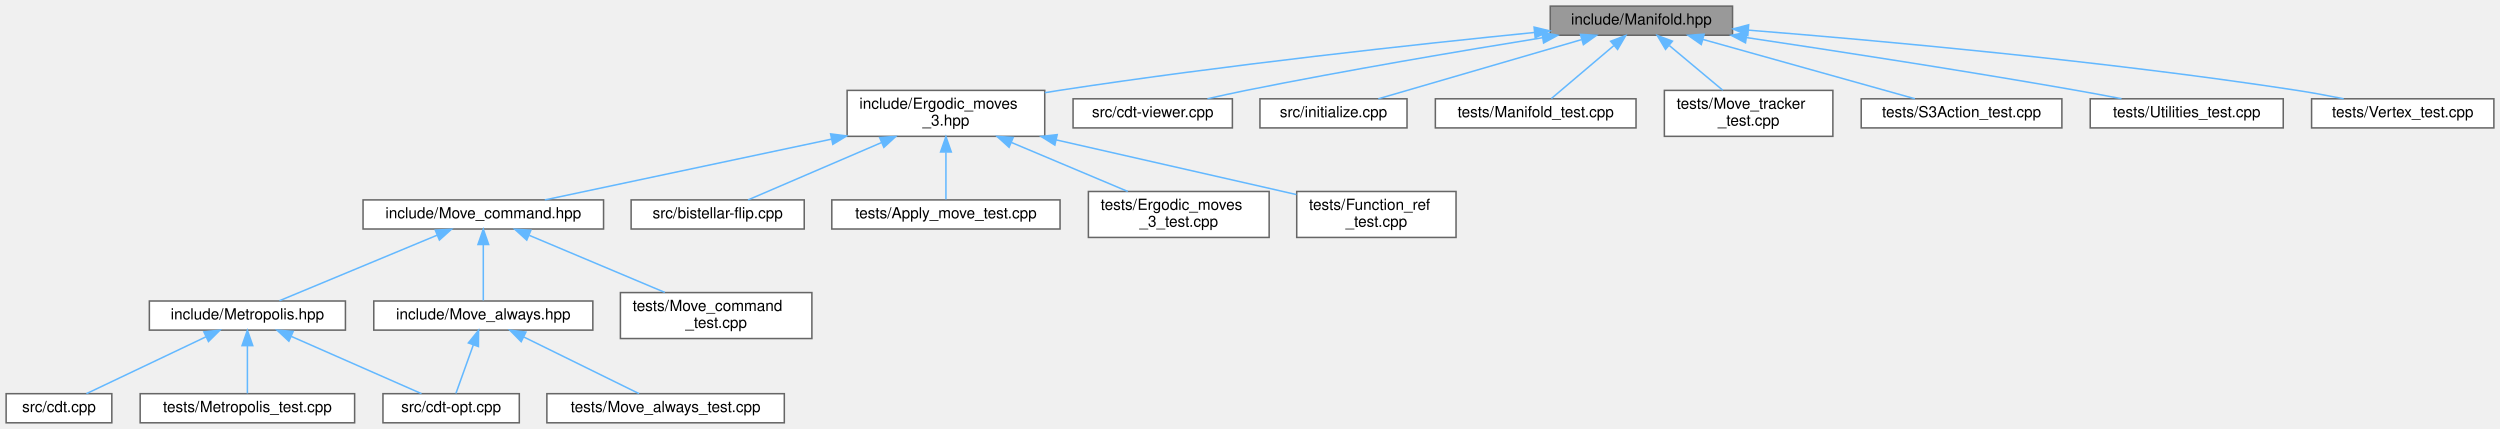
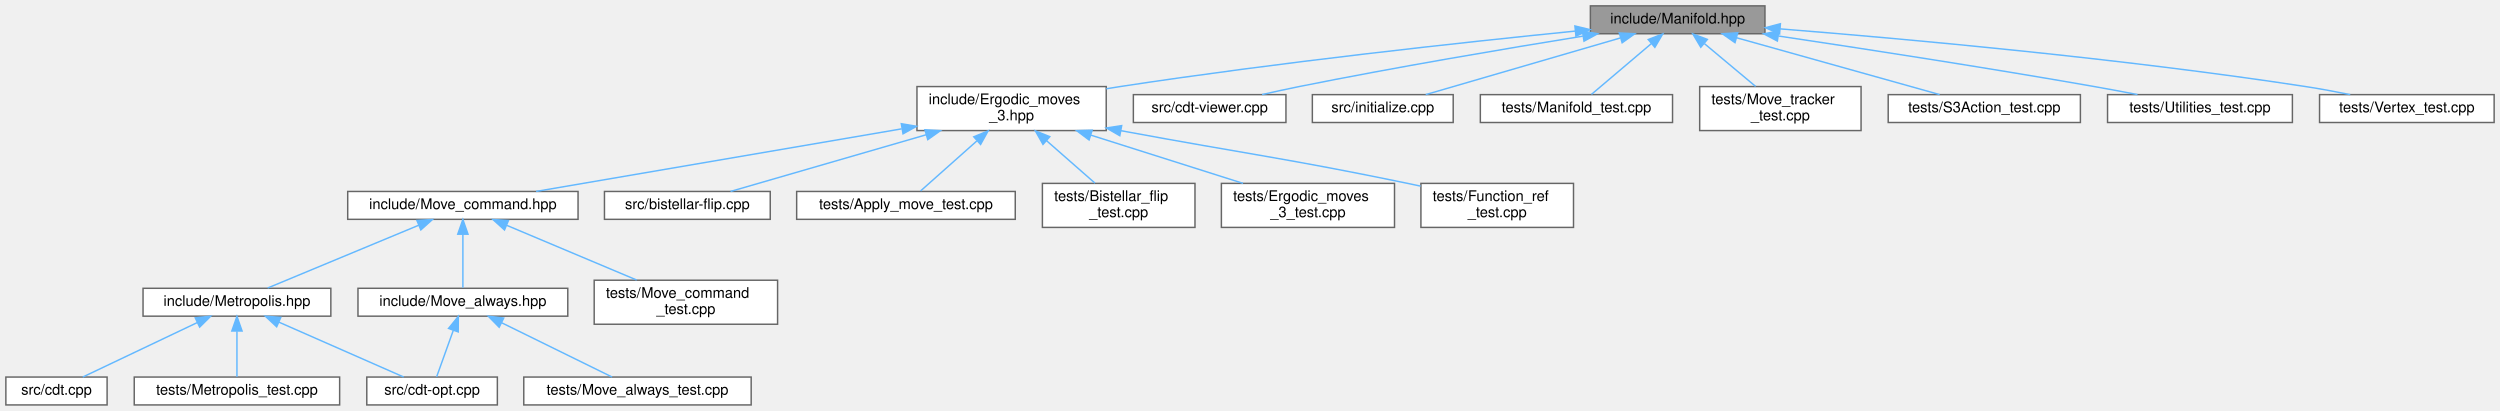
- <svg xmlns="http://www.w3.org/2000/svg" xmlns:xlink="http://www.w3.org/1999/xlink" width="1632pt" height="280pt" viewBox="0.00 0.00 1632.00 280.00">
+ <svg xmlns="http://www.w3.org/2000/svg" xmlns:xlink="http://www.w3.org/1999/xlink" width="1704pt" height="280pt" viewBox="0.00 0.00 1704.00 280.00">
  <g id="graph0" class="graph" transform="scale(1 1) rotate(0) translate(4 276)">
    <g id="node1" class="node">
      <g id="a_node1">
        <a xlink:title="Data structures for manifolds.">
-           <polygon fill="#999999" stroke="#666666" points="1127,-272 1008,-272 1008,-253 1127,-253 1127,-272" />
-           <text text-anchor="middle" x="1067.5" y="-260" font-family="Helvetica,sans-Serif" font-size="10.00">include/Manifold.hpp</text>
+           <polygon fill="#999999" stroke="#666666" points="1199,-272 1080,-272 1080,-253 1199,-253 1199,-272" />
+           <text text-anchor="middle" x="1139.5" y="-260" font-family="Helvetica,sans-Serif" font-size="10.00">include/Manifold.hpp</text>
        </a>
      </g>
    </g>
    <g id="node2" class="node">
      <g id="a_node2">
        <a xlink:href="_ergodic__moves__3_8hpp.html" target="_top" xlink:title="Pachner moves on 2+1 dimensional foliated Delaunay triangulations.">
-           <polygon fill="white" stroke="#666666" points="678,-217 549,-217 549,-187 678,-187 678,-217" />
-           <text text-anchor="start" x="557" y="-205" font-family="Helvetica,sans-Serif" font-size="10.00">include/Ergodic_moves</text>
-           <text text-anchor="middle" x="613.5" y="-194" font-family="Helvetica,sans-Serif" font-size="10.00">_3.hpp</text>
+           <polygon fill="white" stroke="#666666" points="750,-217 621,-217 621,-187 750,-187 750,-217" />
+           <text text-anchor="start" x="629" y="-205" font-family="Helvetica,sans-Serif" font-size="10.00">include/Ergodic_moves</text>
+           <text text-anchor="middle" x="685.5" y="-194" font-family="Helvetica,sans-Serif" font-size="10.00">_3.hpp</text>
        </a>
      </g>
    </g>
    <g id="edge1" class="edge">
-       <path fill="none" stroke="#63b8ff" d="M997.78,-254.82C921.42,-247.16 795.42,-233.51 687.5,-217 684.4,-216.53 681.23,-216.02 678.03,-215.48" />
-       <polygon fill="#63b8ff" stroke="#63b8ff" points="997.46,-258.31 1007.76,-255.82 998.16,-251.34 997.46,-258.31" />
-     </g>
-     <g id="node15" class="node">
-       <g id="a_node15">
-         <a xlink:href="cdt-viewer_8cpp.html" target="_top" xlink:title="Views 3D spacetimes.">
-           <polygon fill="white" stroke="#666666" points="800.5,-211.5 696.5,-211.5 696.5,-192.5 800.5,-192.5 800.5,-211.5" />
-           <text text-anchor="middle" x="748.5" y="-199.5" font-family="Helvetica,sans-Serif" font-size="10.00">src/cdt-viewer.cpp</text>
-         </a>
-       </g>
-     </g>
-     <g id="edge15" class="edge">
-       <path fill="none" stroke="#63b8ff" d="M1002.84,-251.36C950.55,-242.91 875.09,-230.17 809.5,-217 801.3,-215.35 792.51,-213.43 784.23,-211.55" />
-       <polygon fill="#63b8ff" stroke="#63b8ff" points="1002.55,-254.85 1012.98,-252.99 1003.66,-247.94 1002.55,-254.85" />
+       <path fill="none" stroke="#63b8ff" d="M1069.78,-254.82C993.42,-247.16 867.42,-233.51 759.5,-217 756.4,-216.53 753.23,-216.02 750.03,-215.48" />
+       <polygon fill="#63b8ff" stroke="#63b8ff" points="1069.46,-258.31 1079.76,-255.82 1070.16,-251.34 1069.46,-258.31" />
    </g>
    <g id="node16" class="node">
      <g id="a_node16">
-         <a xlink:href="initialize_8cpp.html" target="_top" xlink:title="Generates initial spacetimes.">
-           <polygon fill="white" stroke="#666666" points="914.5,-211.5 818.5,-211.5 818.5,-192.5 914.5,-192.5 914.5,-211.5" />
-           <text text-anchor="middle" x="866.5" y="-199.5" font-family="Helvetica,sans-Serif" font-size="10.00">src/initialize.cpp</text>
+         <a xlink:href="cdt-viewer_8cpp.html" target="_top" xlink:title="Views 3D spacetimes.">
+           <polygon fill="white" stroke="#666666" points="872.5,-211.5 768.5,-211.5 768.5,-192.5 872.5,-192.5 872.5,-211.5" />
+           <text text-anchor="middle" x="820.5" y="-199.5" font-family="Helvetica,sans-Serif" font-size="10.00">src/cdt-viewer.cpp</text>
        </a>
      </g>
    </g>
    <g id="edge16" class="edge">
-       <path fill="none" stroke="#63b8ff" d="M1028.36,-250.11C989.48,-238.79 930.76,-221.7 895.76,-211.52" />
-       <polygon fill="#63b8ff" stroke="#63b8ff" points="1027.69,-253.56 1038.27,-252.99 1029.65,-246.84 1027.69,-253.56" />
+       <path fill="none" stroke="#63b8ff" d="M1074.84,-251.36C1022.55,-242.91 947.09,-230.17 881.5,-217 873.3,-215.35 864.51,-213.43 856.23,-211.55" />
+       <polygon fill="#63b8ff" stroke="#63b8ff" points="1074.55,-254.85 1084.98,-252.99 1075.66,-247.94 1074.55,-254.85" />
    </g>
    <g id="node17" class="node">
      <g id="a_node17">
-         <a xlink:href="_manifold__test_8cpp.html" target="_top" xlink:title="Tests of new manifold data structure.">
-           <polygon fill="white" stroke="#666666" points="1064,-211.5 933,-211.5 933,-192.5 1064,-192.5 1064,-211.5" />
-           <text text-anchor="middle" x="998.5" y="-199.5" font-family="Helvetica,sans-Serif" font-size="10.00">tests/Manifold_test.cpp</text>
+         <a xlink:href="initialize_8cpp.html" target="_top" xlink:title="Generates initial spacetimes.">
+           <polygon fill="white" stroke="#666666" points="986.5,-211.5 890.5,-211.5 890.5,-192.5 986.5,-192.5 986.5,-211.5" />
+           <text text-anchor="middle" x="938.5" y="-199.5" font-family="Helvetica,sans-Serif" font-size="10.00">src/initialize.cpp</text>
        </a>
      </g>
    </g>
    <g id="edge17" class="edge">
-       <path fill="none" stroke="#63b8ff" d="M1049.48,-246.22C1036.5,-235.21 1019.44,-220.75 1008.72,-211.67" />
-       <polygon fill="#63b8ff" stroke="#63b8ff" points="1047.43,-249.07 1057.32,-252.87 1051.95,-243.73 1047.43,-249.07" />
+       <path fill="none" stroke="#63b8ff" d="M1100.36,-250.11C1061.48,-238.79 1002.76,-221.7 967.76,-211.52" />
+       <polygon fill="#63b8ff" stroke="#63b8ff" points="1099.69,-253.56 1110.27,-252.99 1101.65,-246.84 1099.69,-253.56" />
    </g>
    <g id="node18" class="node">
      <g id="a_node18">
-         <a xlink:href="_move__tracker__test_8cpp.html" target="_top" xlink:title="Tests of MoveTracker, that is, that moves are tracked properly.">
-           <polygon fill="white" stroke="#666666" points="1192.5,-217 1082.5,-217 1082.5,-187 1192.5,-187 1192.5,-217" />
-           <text text-anchor="start" x="1090.5" y="-205" font-family="Helvetica,sans-Serif" font-size="10.00">tests/Move_tracker</text>
-           <text text-anchor="middle" x="1137.5" y="-194" font-family="Helvetica,sans-Serif" font-size="10.00">_test.cpp</text>
+         <a xlink:href="_manifold__test_8cpp.html" target="_top" xlink:title="Tests of new manifold data structure.">
+           <polygon fill="white" stroke="#666666" points="1136,-211.5 1005,-211.5 1005,-192.5 1136,-192.5 1136,-211.5" />
+           <text text-anchor="middle" x="1070.5" y="-199.5" font-family="Helvetica,sans-Serif" font-size="10.00">tests/Manifold_test.cpp</text>
        </a>
      </g>
    </g>
    <g id="edge18" class="edge">
-       <path fill="none" stroke="#63b8ff" d="M1085.77,-246.23C1096.54,-237.23 1110.08,-225.91 1120.61,-217.11" />
-       <polygon fill="#63b8ff" stroke="#63b8ff" points="1083.26,-243.77 1077.83,-252.87 1087.75,-249.14 1083.26,-243.77" />
+       <path fill="none" stroke="#63b8ff" d="M1121.48,-246.22C1108.5,-235.21 1091.44,-220.75 1080.72,-211.67" />
+       <polygon fill="#63b8ff" stroke="#63b8ff" points="1119.43,-249.07 1129.32,-252.87 1123.95,-243.73 1119.43,-249.07" />
    </g>
    <g id="node19" class="node">
      <g id="a_node19">
-         <a xlink:href="_s3_action__test_8cpp.html" target="_top" xlink:title="Tests for the S3 action functions.">
-           <polygon fill="white" stroke="#666666" points="1342,-211.5 1211,-211.5 1211,-192.5 1342,-192.5 1342,-211.5" />
-           <text text-anchor="middle" x="1276.5" y="-199.5" font-family="Helvetica,sans-Serif" font-size="10.00">tests/S3Action_test.cpp</text>
+         <a xlink:href="_move__tracker__test_8cpp.html" target="_top" xlink:title="Tests of MoveTracker, that is, that moves are tracked properly.">
+           <polygon fill="white" stroke="#666666" points="1264.5,-217 1154.5,-217 1154.5,-187 1264.5,-187 1264.5,-217" />
+           <text text-anchor="start" x="1162.5" y="-205" font-family="Helvetica,sans-Serif" font-size="10.00">tests/Move_tracker</text>
+           <text text-anchor="middle" x="1209.5" y="-194" font-family="Helvetica,sans-Serif" font-size="10.00">_test.cpp</text>
        </a>
      </g>
    </g>
    <g id="edge19" class="edge">
-       <path fill="none" stroke="#63b8ff" d="M1107.69,-250.25C1148.1,-238.94 1209.53,-221.75 1246.07,-211.52" />
-       <polygon fill="#63b8ff" stroke="#63b8ff" points="1106.58,-246.93 1097.89,-252.99 1108.46,-253.67 1106.58,-246.93" />
+       <path fill="none" stroke="#63b8ff" d="M1157.77,-246.23C1168.54,-237.23 1182.08,-225.91 1192.61,-217.11" />
+       <polygon fill="#63b8ff" stroke="#63b8ff" points="1155.26,-243.77 1149.83,-252.87 1159.75,-249.14 1155.26,-243.77" />
    </g>
    <g id="node20" class="node">
      <g id="a_node20">
-         <a xlink:href="_utilities__test_8cpp.html" target="_top" xlink:title="Tests on utility functions.">
-           <polygon fill="white" stroke="#666666" points="1486.5,-211.5 1360.5,-211.5 1360.5,-192.5 1486.5,-192.5 1486.5,-211.5" />
-           <text text-anchor="middle" x="1423.5" y="-199.5" font-family="Helvetica,sans-Serif" font-size="10.00">tests/Utilities_test.cpp</text>
+         <a xlink:href="_s3_action__test_8cpp.html" target="_top" xlink:title="Tests for the S3 action functions.">
+           <polygon fill="white" stroke="#666666" points="1414,-211.5 1283,-211.5 1283,-192.5 1414,-192.5 1414,-211.5" />
+           <text text-anchor="middle" x="1348.5" y="-199.5" font-family="Helvetica,sans-Serif" font-size="10.00">tests/S3Action_test.cpp</text>
        </a>
      </g>
    </g>
    <g id="edge20" class="edge">
-       <path fill="none" stroke="#63b8ff" d="M1136.15,-251.46C1193.74,-242.87 1278.12,-229.88 1351.5,-217 1361.03,-215.33 1371.25,-213.41 1380.91,-211.55" />
-       <polygon fill="#63b8ff" stroke="#63b8ff" points="1135.45,-248.03 1126.07,-252.96 1136.48,-254.95 1135.45,-248.03" />
+       <path fill="none" stroke="#63b8ff" d="M1179.69,-250.25C1220.1,-238.94 1281.53,-221.75 1318.07,-211.52" />
+       <polygon fill="#63b8ff" stroke="#63b8ff" points="1178.58,-246.93 1169.89,-252.99 1180.46,-253.67 1178.58,-246.93" />
    </g>
    <g id="node21" class="node">
      <g id="a_node21">
+         <a xlink:href="_utilities__test_8cpp.html" target="_top" xlink:title="Tests on utility functions.">
+           <polygon fill="white" stroke="#666666" points="1558.5,-211.5 1432.5,-211.5 1432.5,-192.5 1558.5,-192.5 1558.5,-211.5" />
+           <text text-anchor="middle" x="1495.5" y="-199.5" font-family="Helvetica,sans-Serif" font-size="10.00">tests/Utilities_test.cpp</text>
+         </a>
+       </g>
+     </g>
+     <g id="edge21" class="edge">
+       <path fill="none" stroke="#63b8ff" d="M1208.15,-251.46C1265.74,-242.87 1350.12,-229.88 1423.5,-217 1433.03,-215.33 1443.25,-213.41 1452.91,-211.55" />
+       <polygon fill="#63b8ff" stroke="#63b8ff" points="1207.45,-248.03 1198.07,-252.96 1208.48,-254.95 1207.45,-248.03" />
+     </g>
+     <g id="node22" class="node">
+       <g id="a_node22">
        <a xlink:href="_vertex__test_8cpp.html" target="_top" xlink:title="Tests on points and vertices in foliated Delaunay triangulations.">
-           <polygon fill="white" stroke="#666666" points="1624,-211.5 1505,-211.5 1505,-192.5 1624,-192.5 1624,-211.5" />
-           <text text-anchor="middle" x="1564.5" y="-199.5" font-family="Helvetica,sans-Serif" font-size="10.00">tests/Vertex_test.cpp</text>
-         </a>
-       </g>
-     </g>
-     <g id="edge21" class="edge">
-       <path fill="none" stroke="#63b8ff" d="M1137.32,-256.32C1222.27,-249.55 1369.9,-236.23 1495.5,-217 1505.41,-215.48 1516.05,-213.5 1525.93,-211.51" />
-       <polygon fill="#63b8ff" stroke="#63b8ff" points="1136.97,-252.84 1127.28,-257.12 1137.52,-259.82 1136.97,-252.84" />
+           <polygon fill="white" stroke="#666666" points="1696,-211.5 1577,-211.5 1577,-192.5 1696,-192.5 1696,-211.5" />
+           <text text-anchor="middle" x="1636.5" y="-199.5" font-family="Helvetica,sans-Serif" font-size="10.00">tests/Vertex_test.cpp</text>
+         </a>
+       </g>
+     </g>
+     <g id="edge22" class="edge">
+       <path fill="none" stroke="#63b8ff" d="M1209.32,-256.32C1294.27,-249.55 1441.9,-236.23 1567.5,-217 1577.41,-215.48 1588.05,-213.5 1597.93,-211.51" />
+       <polygon fill="#63b8ff" stroke="#63b8ff" points="1208.97,-252.84 1199.28,-257.12 1209.52,-259.82 1208.97,-252.84" />
    </g>
    <g id="node3" class="node">
      <g id="a_node3">
        <a xlink:href="_move__command_8hpp.html" target="_top" xlink:title="Do ergodic moves using the Command pattern.">
          <polygon fill="white" stroke="#666666" points="390,-145.5 233,-145.5 233,-126.5 390,-126.5 390,-145.5" />
          <text text-anchor="middle" x="311.5" y="-133.5" font-family="Helvetica,sans-Serif" font-size="10.00">include/Move_command.hpp</text>
        </a>
      </g>
    </g>
    <g id="edge2" class="edge">
-       <path fill="none" stroke="#63b8ff" d="M538.67,-185.14C479.52,-172.61 399.25,-155.6 351.66,-145.51" />
-       <polygon fill="#63b8ff" stroke="#63b8ff" points="538.21,-188.62 548.71,-187.27 539.66,-181.77 538.21,-188.62" />
+       <path fill="none" stroke="#63b8ff" d="M610.58,-188.18C536.51,-175.51 425.26,-156.47 361.39,-145.54" />
+       <polygon fill="#63b8ff" stroke="#63b8ff" points="610.33,-191.69 620.78,-189.93 611.51,-184.79 610.33,-191.69" />
    </g>
    <g id="node11" class="node">
      <g id="a_node11">
        <a xlink:href="bistellar-flip_8cpp.html" target="_top" xlink:title="Tests and views bistellar flips.">
          <polygon fill="white" stroke="#666666" points="521,-145.5 408,-145.5 408,-126.5 521,-126.5 521,-145.5" />
          <text text-anchor="middle" x="464.5" y="-133.5" font-family="Helvetica,sans-Serif" font-size="10.00">src/bistellar-flip.cpp</text>
        </a>
      </g>
    </g>
    <g id="edge11" class="edge">
-       <path fill="none" stroke="#63b8ff" d="M571.46,-182.94C542.91,-170.68 506.46,-155.02 484.33,-145.52" />
-       <polygon fill="#63b8ff" stroke="#63b8ff" points="570.23,-186.22 580.8,-186.95 572.99,-179.79 570.23,-186.22" />
+       <path fill="none" stroke="#63b8ff" d="M627.24,-184.13C584.35,-171.71 527.81,-155.33 493.91,-145.52" />
+       <polygon fill="#63b8ff" stroke="#63b8ff" points="626.42,-187.54 637,-186.95 628.37,-180.81 626.42,-187.54" />
    </g>
    <g id="node12" class="node">
      <g id="a_node12">
        <a xlink:href="_apply__move__test_8cpp.html" target="_top" xlink:title="Applying ergodic moves to manifolds.">
          <polygon fill="white" stroke="#666666" points="688,-145.5 539,-145.5 539,-126.5 688,-126.5 688,-145.5" />
          <text text-anchor="middle" x="613.5" y="-133.5" font-family="Helvetica,sans-Serif" font-size="10.00">tests/Apply_move_test.cpp</text>
        </a>
      </g>
    </g>
    <g id="edge12" class="edge">
-       <path fill="none" stroke="#63b8ff" d="M613.5,-176.6C613.5,-165.8 613.5,-153.78 613.5,-145.84" />
-       <polygon fill="#63b8ff" stroke="#63b8ff" points="610,-176.8 613.5,-186.8 617,-176.8 610,-176.8" />
+       <path fill="none" stroke="#63b8ff" d="M661.8,-179.93C648.77,-168.35 633.31,-154.61 623.45,-145.84" />
+       <polygon fill="#63b8ff" stroke="#63b8ff" points="659.72,-182.77 669.52,-186.8 664.37,-177.54 659.72,-182.77" />
    </g>
    <g id="node13" class="node">
      <g id="a_node13">
-         <a xlink:href="_ergodic__moves__3__test_8cpp.html" target="_top" xlink:title="Tests for ergodic moves on foliated triangulations.">
-           <polygon fill="white" stroke="#666666" points="824.5,-151 706.5,-151 706.5,-121 824.5,-121 824.5,-151" />
-           <text text-anchor="start" x="714.5" y="-139" font-family="Helvetica,sans-Serif" font-size="10.00">tests/Ergodic_moves</text>
-           <text text-anchor="middle" x="765.5" y="-128" font-family="Helvetica,sans-Serif" font-size="10.00">_3_test.cpp</text>
+         <a xlink:href="_bistellar__flip__test_8cpp.html" target="_top" xlink:title="Comprehensive tests for bistellar flip operations.">
+           <polygon fill="white" stroke="#666666" points="810.5,-151 706.5,-151 706.5,-121 810.5,-121 810.5,-151" />
+           <text text-anchor="start" x="714.5" y="-139" font-family="Helvetica,sans-Serif" font-size="10.00">tests/Bistellar_flip</text>
+           <text text-anchor="middle" x="758.5" y="-128" font-family="Helvetica,sans-Serif" font-size="10.00">_test.cpp</text>
        </a>
      </g>
    </g>
    <g id="edge13" class="edge">
-       <path fill="none" stroke="#63b8ff" d="M656.12,-183.05C680.2,-172.91 709.86,-160.43 732.22,-151.01" />
-       <polygon fill="#63b8ff" stroke="#63b8ff" points="654.72,-179.85 646.86,-186.95 657.43,-186.3 654.72,-179.85" />
+       <path fill="none" stroke="#63b8ff" d="M709.22,-180.2C720.06,-170.7 732.62,-159.69 742.34,-151.16" />
+       <polygon fill="#63b8ff" stroke="#63b8ff" points="706.91,-177.57 701.7,-186.8 711.53,-182.84 706.91,-177.57" />
    </g>
    <g id="node14" class="node">
      <g id="a_node14">
+         <a xlink:href="_ergodic__moves__3__test_8cpp.html" target="_top" xlink:title="Tests for ergodic moves on foliated triangulations.">
+           <polygon fill="white" stroke="#666666" points="946.5,-151 828.5,-151 828.5,-121 946.5,-121 946.5,-151" />
+           <text text-anchor="start" x="836.5" y="-139" font-family="Helvetica,sans-Serif" font-size="10.00">tests/Ergodic_moves</text>
+           <text text-anchor="middle" x="887.5" y="-128" font-family="Helvetica,sans-Serif" font-size="10.00">_3_test.cpp</text>
+         </a>
+       </g>
+     </g>
+     <g id="edge14" class="edge">
+       <path fill="none" stroke="#63b8ff" d="M739.61,-183.86C772.05,-173.58 812.77,-160.68 843.27,-151.01" />
+       <polygon fill="#63b8ff" stroke="#63b8ff" points="738.31,-180.6 729.83,-186.95 740.42,-187.27 738.31,-180.6" />
+     </g>
+     <g id="node15" class="node">
+       <g id="a_node15">
        <a xlink:href="_function__ref__test_8cpp.html" target="_top" xlink:title="Tests on function pointers, lambdas, and function_refs.">
-           <polygon fill="white" stroke="#666666" points="946.5,-151 842.5,-151 842.5,-121 946.5,-121 946.5,-151" />
-           <text text-anchor="start" x="850.5" y="-139" font-family="Helvetica,sans-Serif" font-size="10.00">tests/Function_ref</text>
-           <text text-anchor="middle" x="894.5" y="-128" font-family="Helvetica,sans-Serif" font-size="10.00">_test.cpp</text>
-         </a>
-       </g>
-     </g>
-     <g id="edge14" class="edge">
-       <path fill="none" stroke="#63b8ff" d="M685.42,-184.69C728.4,-174.94 784.08,-162.29 833.5,-151 836.36,-150.35 839.3,-149.68 842.26,-149" />
-       <polygon fill="#63b8ff" stroke="#63b8ff" points="684.6,-181.29 675.62,-186.92 686.15,-188.12 684.6,-181.29" />
+           <polygon fill="white" stroke="#666666" points="1068.5,-151 964.5,-151 964.5,-121 1068.5,-121 1068.5,-151" />
+           <text text-anchor="start" x="972.5" y="-139" font-family="Helvetica,sans-Serif" font-size="10.00">tests/Function_ref</text>
+           <text text-anchor="middle" x="1016.5" y="-128" font-family="Helvetica,sans-Serif" font-size="10.00">_test.cpp</text>
+         </a>
+       </g>
+     </g>
+     <g id="edge15" class="edge">
+       <path fill="none" stroke="#63b8ff" d="M759.98,-186.92C848.21,-170.62 871.81,-168.28 955.5,-151 958.37,-150.41 961.32,-149.78 964.29,-149.14" />
+       <polygon fill="#63b8ff" stroke="#63b8ff" points="759.26,-183.5 750.07,-188.76 760.54,-190.38 759.26,-183.5" />
    </g>
    <g id="node4" class="node">
      <g id="a_node4">
        <a xlink:href="_metropolis_8hpp.html" target="_top" xlink:title="Perform Metropolis-Hastings algorithm on Delaunay Triangulations.">
          <polygon fill="white" stroke="#666666" points="221.5,-79.5 93.5,-79.5 93.5,-60.5 221.5,-60.5 221.5,-79.5" />
          <text text-anchor="middle" x="157.5" y="-67.5" font-family="Helvetica,sans-Serif" font-size="10.00">include/Metropolis.hpp</text>
        </a>
      </g>
    </g>
    <g id="edge3" class="edge">
      <path fill="none" stroke="#63b8ff" d="M281.48,-122.52C251.13,-109.91 205.03,-90.75 178.43,-79.7" />
      <polygon fill="#63b8ff" stroke="#63b8ff" points="280.15,-125.76 290.73,-126.37 282.84,-119.3 280.15,-125.76" />
    </g>
    <g id="node8" class="node">
      <g id="a_node8">
        <a xlink:href="_move__always_8hpp.html" target="_top" xlink:title="Randomly selects moves to always perform on triangulations.">
          <polygon fill="white" stroke="#666666" points="383,-79.5 240,-79.5 240,-60.5 383,-60.5 383,-79.5" />
          <text text-anchor="middle" x="311.5" y="-67.5" font-family="Helvetica,sans-Serif" font-size="10.00">include/Move_always.hpp</text>
        </a>
      </g>
    </g>
    <g id="edge7" class="edge">
      <path fill="none" stroke="#63b8ff" d="M311.5,-116.08C311.5,-104.13 311.5,-89.22 311.5,-79.91" />
      <polygon fill="#63b8ff" stroke="#63b8ff" points="308,-116.37 311.5,-126.37 315,-116.37 308,-116.37" />
    </g>
    <g id="node10" class="node">
      <g id="a_node10">
        <a xlink:href="_move__command__test_8cpp.html" target="_top" xlink:title="Tests of MoveCommand, that is, that moves are handled properly.">
          <polygon fill="white" stroke="#666666" points="526,-85 401,-85 401,-55 526,-55 526,-85" />
          <text text-anchor="start" x="409" y="-73" font-family="Helvetica,sans-Serif" font-size="10.00">tests/Move_command</text>
          <text text-anchor="middle" x="463.5" y="-62" font-family="Helvetica,sans-Serif" font-size="10.00">_test.cpp</text>
        </a>
      </g>
    </g>
    <g id="edge10" class="edge">
      <path fill="none" stroke="#63b8ff" d="M341.51,-122.36C367,-111.63 403.54,-96.25 429.98,-85.12" />
      <polygon fill="#63b8ff" stroke="#63b8ff" points="339.86,-119.26 332,-126.37 342.57,-125.71 339.86,-119.26" />
    </g>
    <g id="node5" class="node">
      <g id="a_node5">
        <a xlink:href="cdt-opt_8cpp.html" target="_top" xlink:title="Outputs values to determine optimizations.">
          <polygon fill="white" stroke="#666666" points="335,-19 246,-19 246,0 335,0 335,-19" />
          <text text-anchor="middle" x="290.5" y="-7" font-family="Helvetica,sans-Serif" font-size="10.00">src/cdt-opt.cpp</text>
        </a>
      </g>
    </g>
    <g id="edge4" class="edge">
      <path fill="none" stroke="#63b8ff" d="M186.07,-56.43C211.75,-45.14 248.77,-28.86 271.14,-19.02" />
      <polygon fill="#63b8ff" stroke="#63b8ff" points="184.58,-53.26 176.84,-60.49 187.4,-59.67 184.58,-53.26" />
    </g>
    <g id="node6" class="node">
      <g id="a_node6">
        <a xlink:href="cdt_8cpp.html" target="_top" xlink:title="The main executable.">
          <polygon fill="white" stroke="#666666" points="69,-19 0,-19 0,0 69,0 69,-19" />
          <text text-anchor="middle" x="34.5" y="-7" font-family="Helvetica,sans-Serif" font-size="10.00">src/cdt.cpp</text>
        </a>
      </g>
    </g>
    <g id="edge5" class="edge">
      <path fill="none" stroke="#63b8ff" d="M130.45,-56.13C106.72,-44.85 72.91,-28.77 52.41,-19.02" />
      <polygon fill="#63b8ff" stroke="#63b8ff" points="129.08,-59.36 139.61,-60.49 132.09,-53.04 129.08,-59.36" />
    </g>
    <g id="node7" class="node">
      <g id="a_node7">
        <a xlink:href="_metropolis__test_8cpp.html" target="_top" xlink:title="Tests for the Metropolis-Hastings algorithm.">
          <polygon fill="white" stroke="#666666" points="227.5,-19 87.5,-19 87.5,0 227.5,0 227.5,-19" />
          <text text-anchor="middle" x="157.5" y="-7" font-family="Helvetica,sans-Serif" font-size="10.00">tests/Metropolis_test.cpp</text>
        </a>
      </g>
    </g>
    <g id="edge6" class="edge">
      <path fill="none" stroke="#63b8ff" d="M157.5,-50.16C157.5,-39.74 157.5,-27.3 157.5,-19.17" />
      <polygon fill="#63b8ff" stroke="#63b8ff" points="154,-50.37 157.5,-60.37 161,-50.37 154,-50.37" />
    </g>
    <g id="edge8" class="edge">
      <path fill="none" stroke="#63b8ff" d="M304.97,-50.82C301.19,-40.28 296.59,-27.48 293.61,-19.17" />
      <polygon fill="#63b8ff" stroke="#63b8ff" points="301.73,-52.14 308.4,-60.37 308.32,-49.77 301.73,-52.14" />
    </g>
    <g id="node9" class="node">
      <g id="a_node9">
        <a xlink:href="_move__always__test_8cpp.html" target="_top" xlink:title="Tests for the Move Always algorithm.">
          <polygon fill="white" stroke="#666666" points="508,-19 353,-19 353,0 508,0 508,-19" />
          <text text-anchor="middle" x="430.5" y="-7" font-family="Helvetica,sans-Serif" font-size="10.00">tests/Move_always_test.cpp</text>
        </a>
      </g>
    </g>
    <g id="edge9" class="edge">
      <path fill="none" stroke="#63b8ff" d="M337.98,-55.98C360.91,-44.71 393.43,-28.73 413.18,-19.02" />
      <polygon fill="#63b8ff" stroke="#63b8ff" points="336.23,-52.94 328.8,-60.49 339.32,-59.22 336.23,-52.94" />
    </g>
  </g>
</svg>
